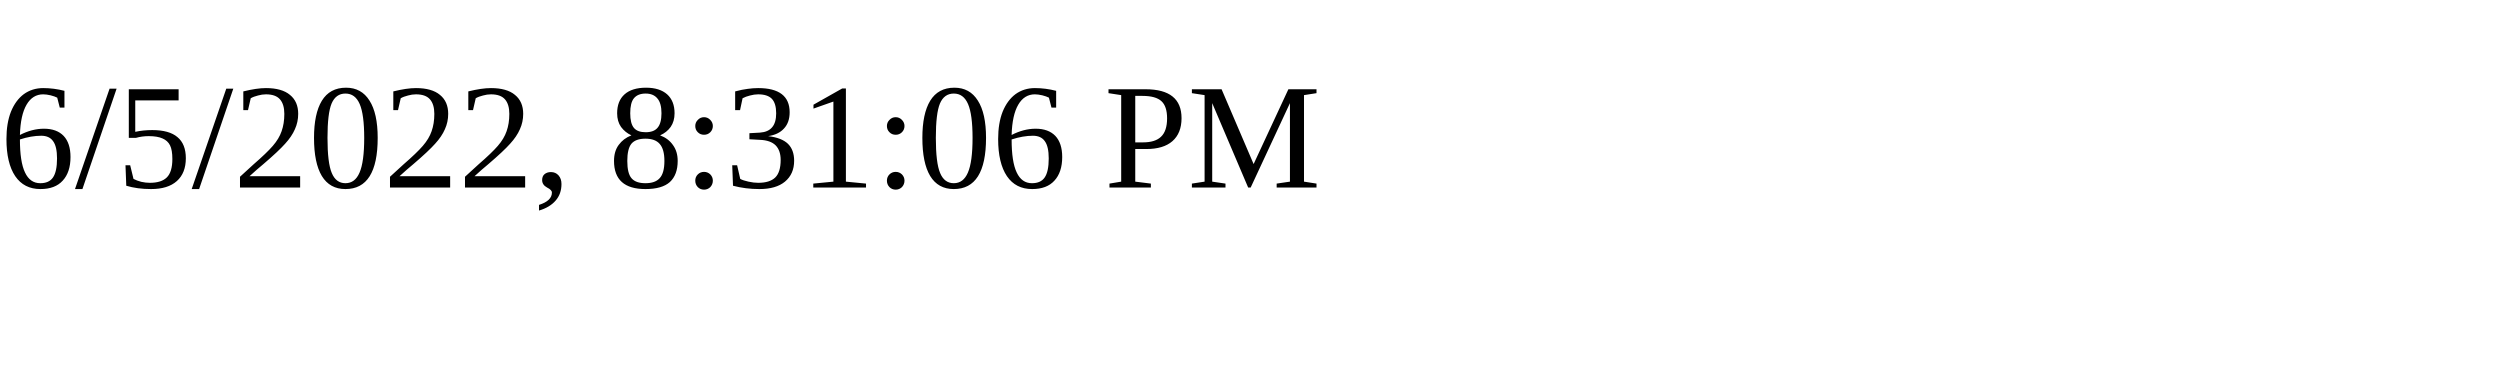
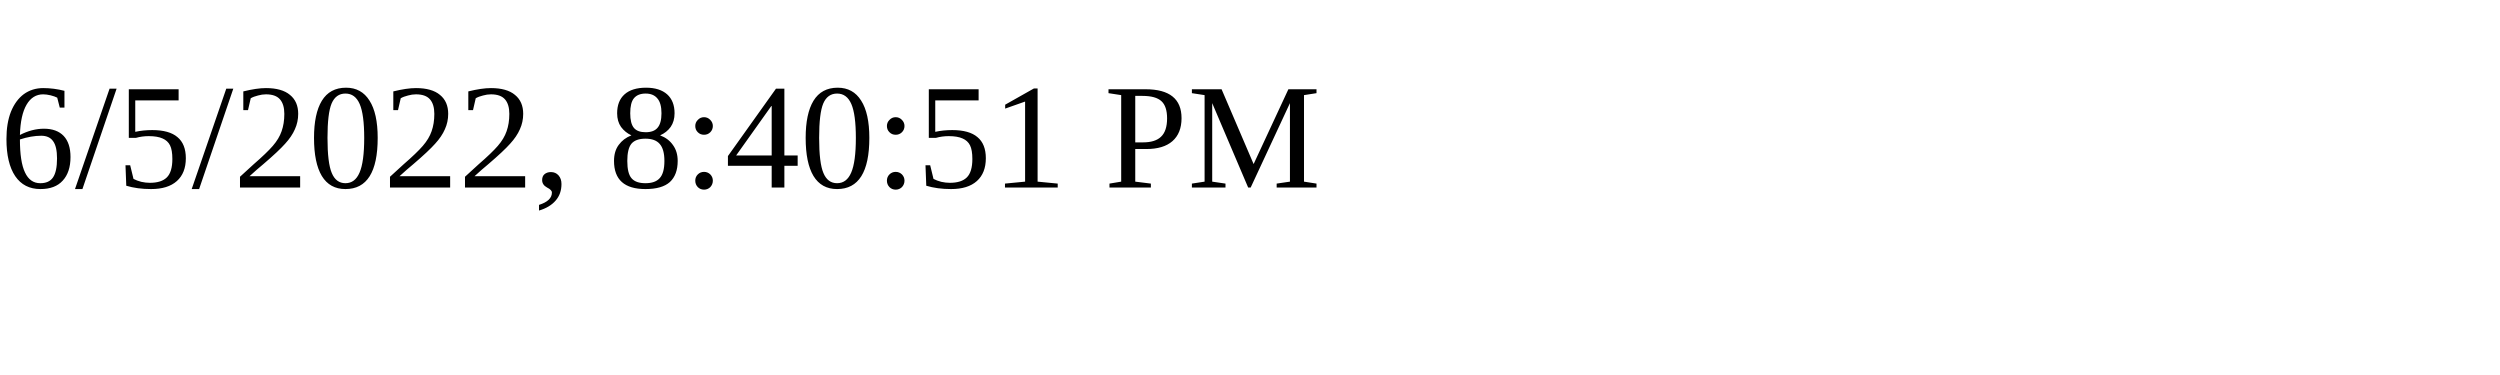
<svg xmlns="http://www.w3.org/2000/svg" height="30" width="200">
-   <text x="0" y="15">6/5/2022, 8:31:06 PM</text>
+   <text x="0" y="15">6/5/2022, 8:40:51 PM</text>
</svg>
